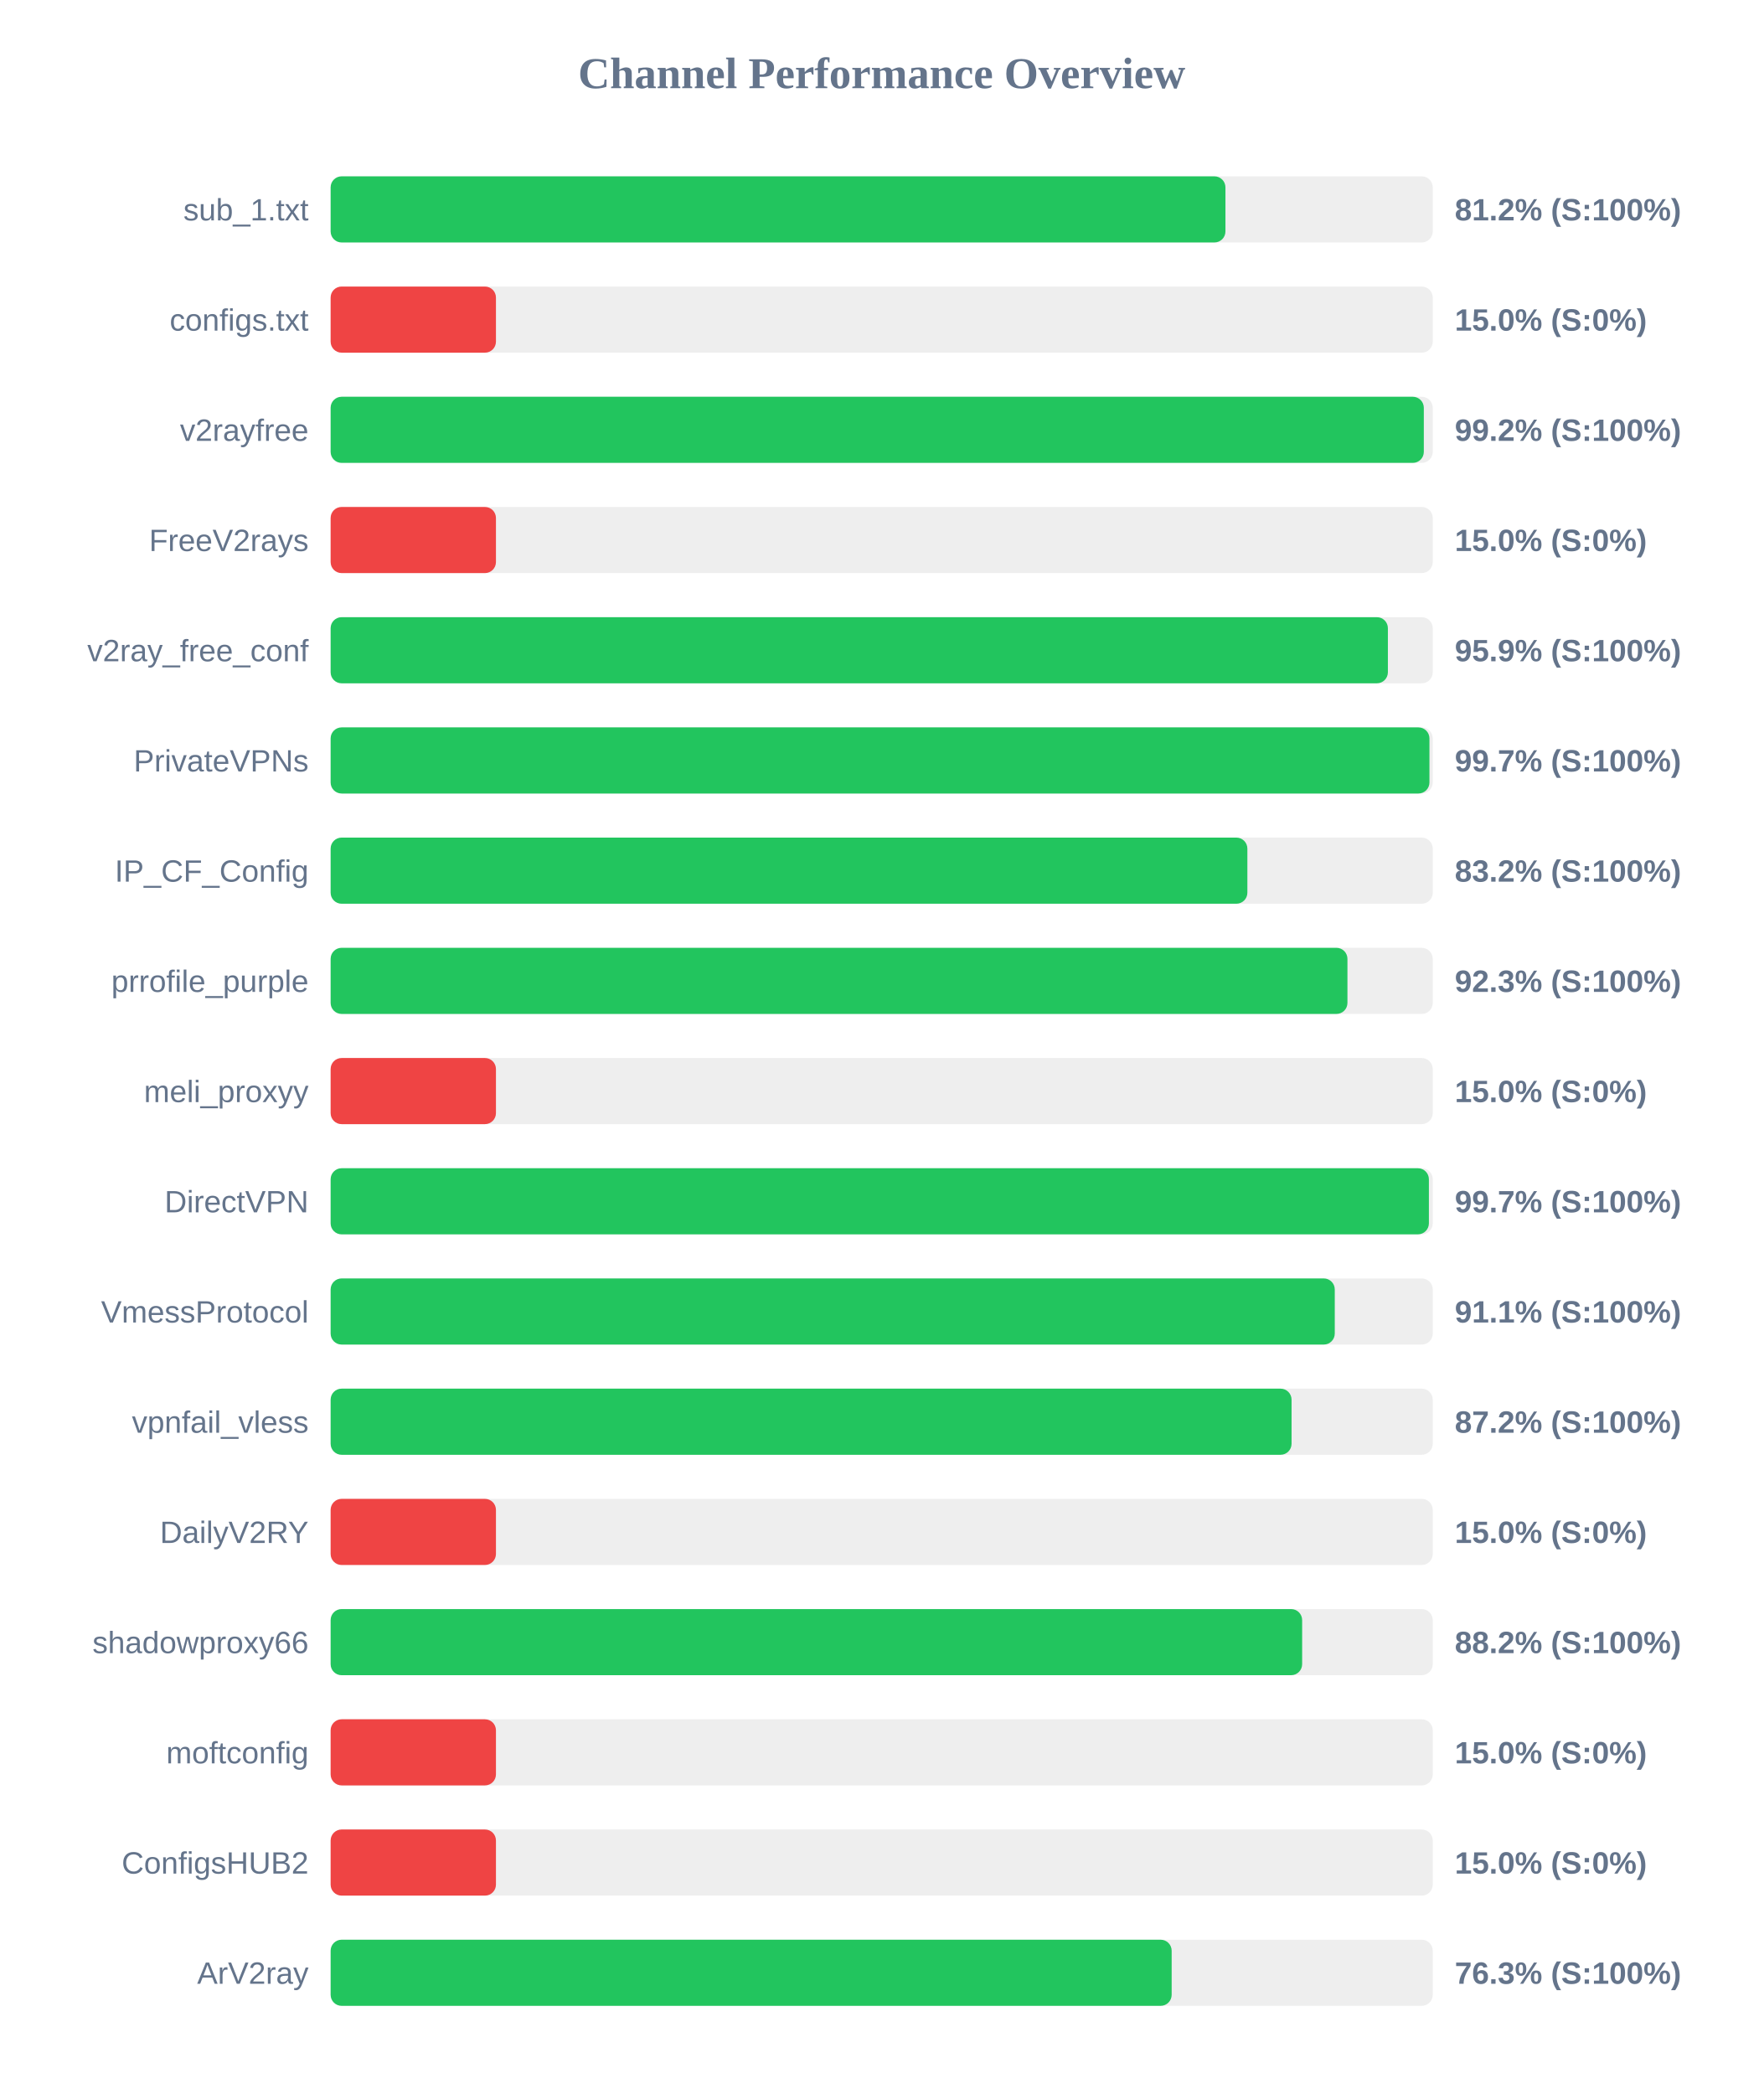
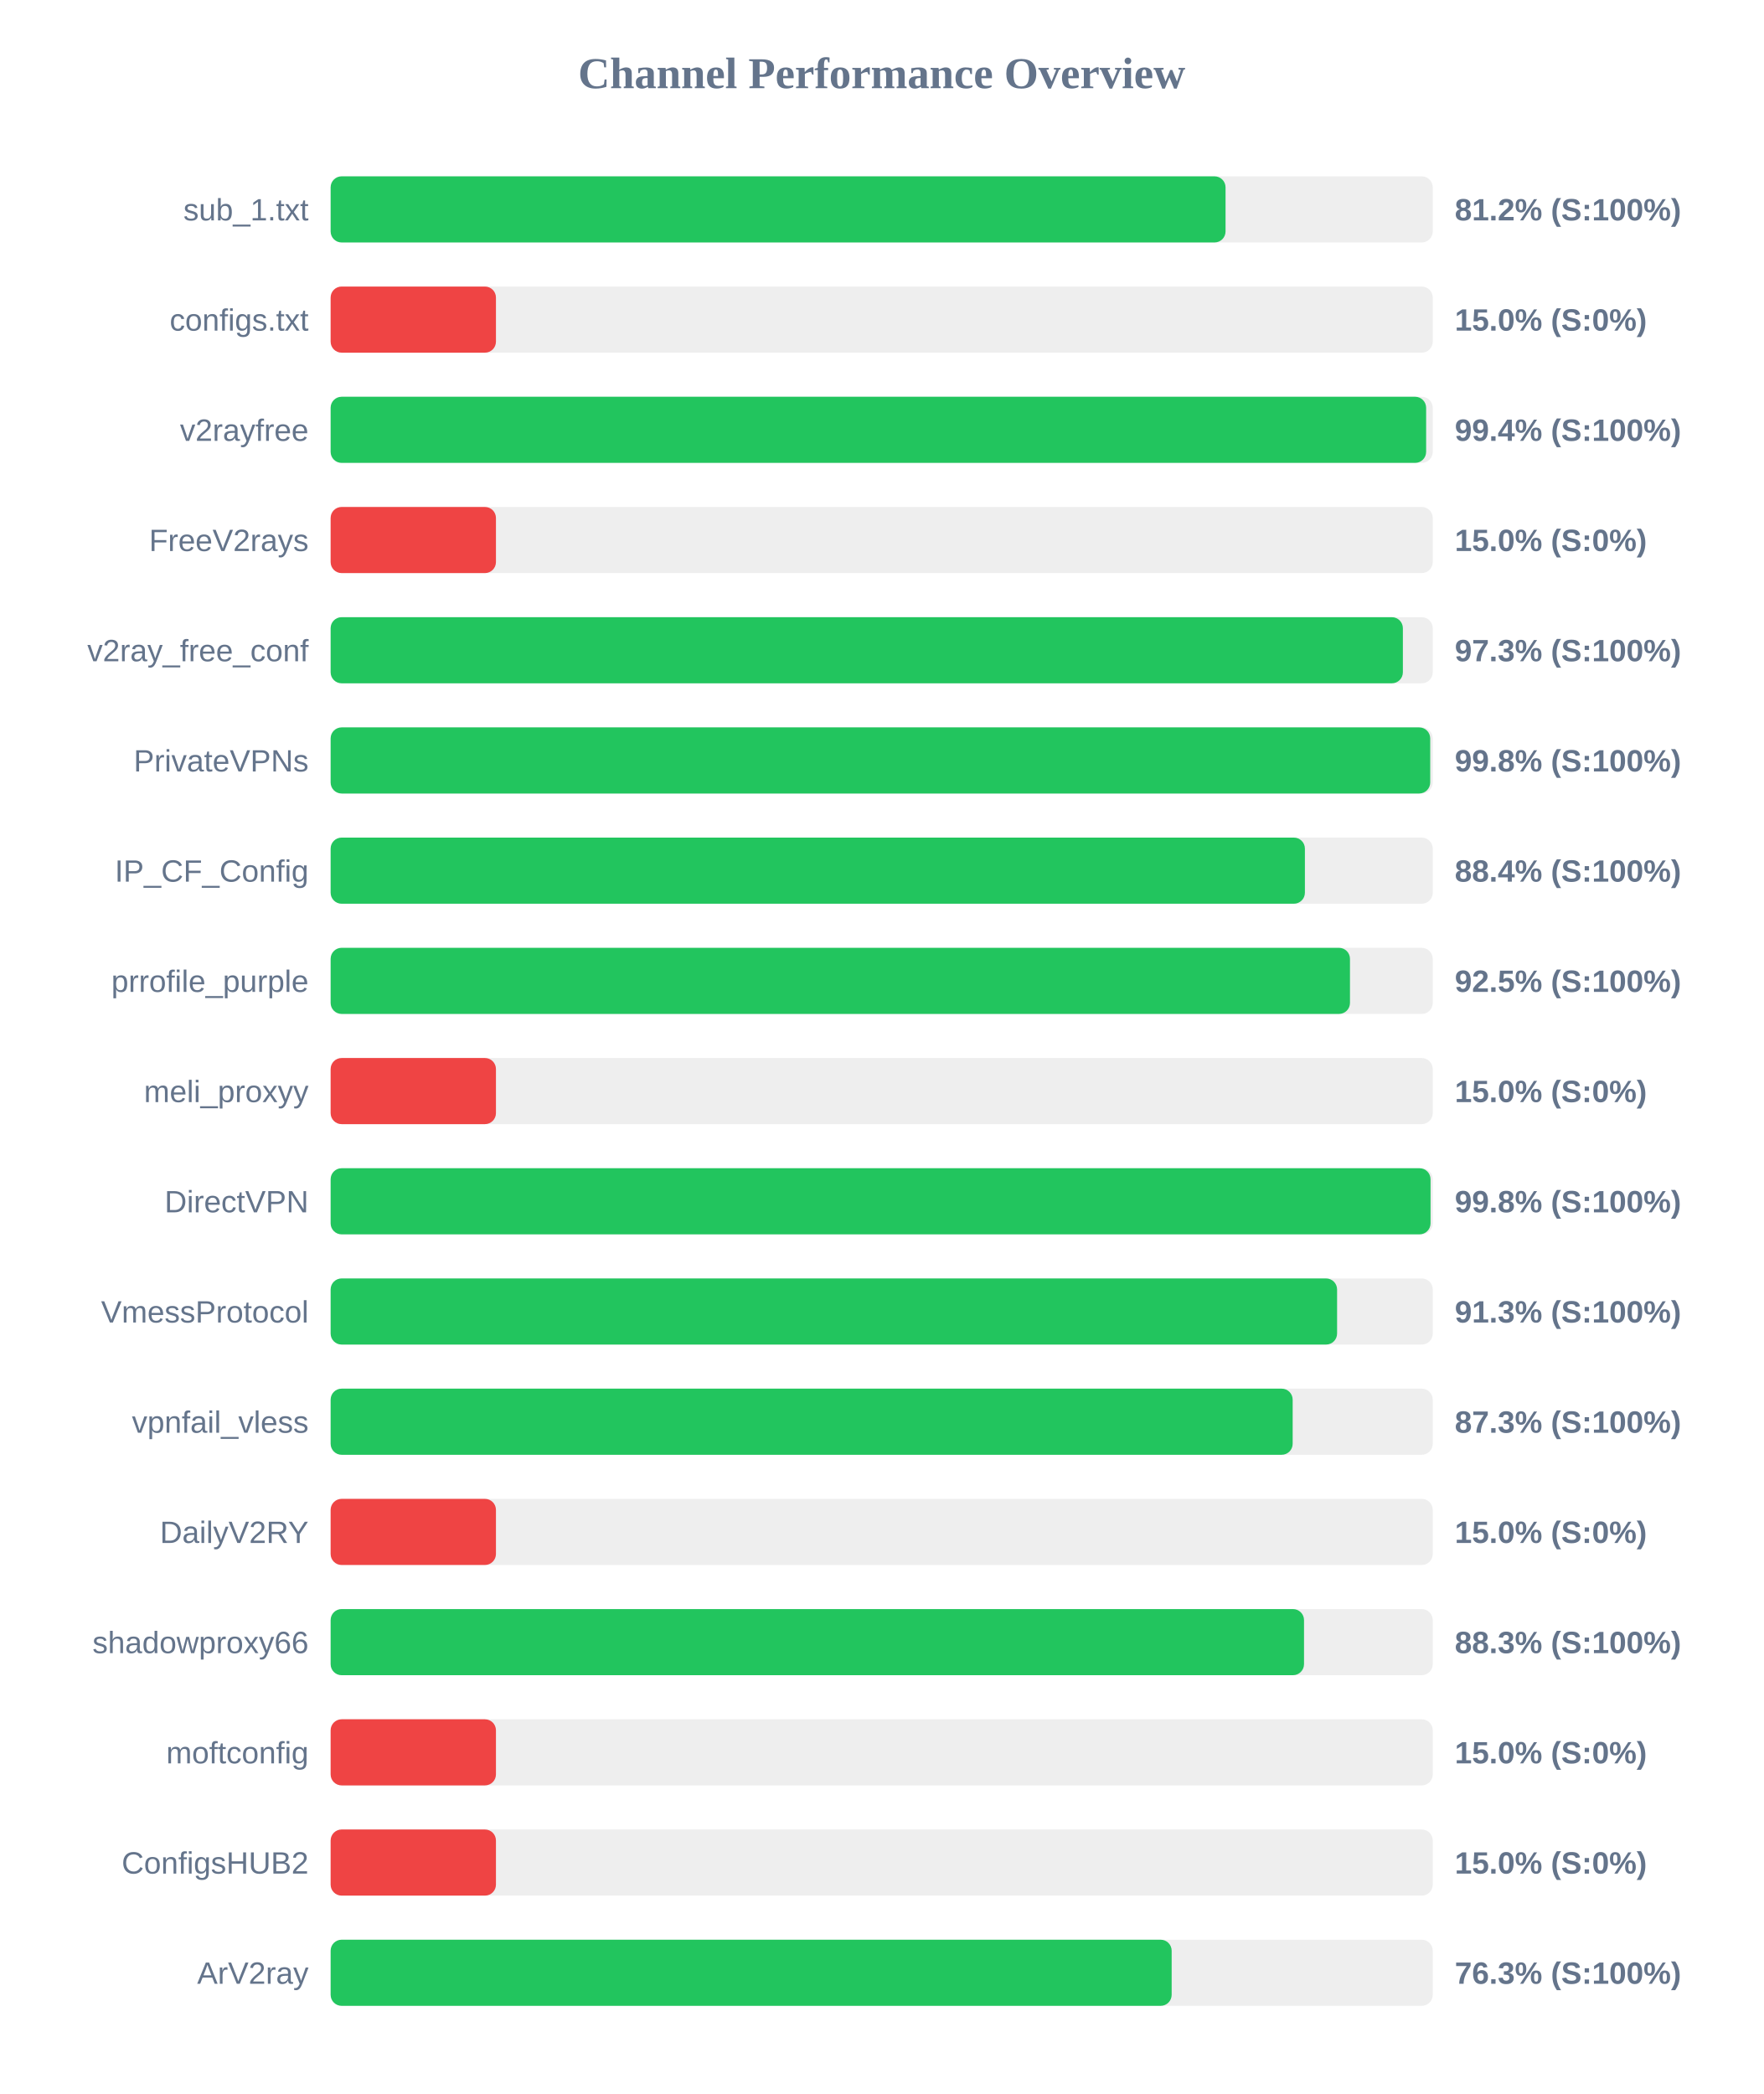
<svg xmlns="http://www.w3.org/2000/svg" width="800" height="950" version="1.1">
  <style>
        .row { font: 14px Arial; fill: #64748b; }
        .score { font: bold 14px Arial; fill: #64748b; }
    </style>
  <text x="400" y="40" text-anchor="middle" font-size="20px" font-weight="bold" fill="#64748b">Channel Performance Overview</text>
  <rect x="150" y="80" width="500" height="30" fill="#eee" rx="5" />
-   <rect x="150" y="80" width="405.95" height="30" fill="#22c55e" rx="5" />
+   <rect x="150" y="80" width="406.0" height="30" fill="#22c55e" rx="5" />
  <text x="140" y="100" text-anchor="end" class="row">sub_1.txt</text>
  <text x="660" y="100" text-anchor="start" class="score">81.2% (S:100%)</text>
  <rect x="150" y="130" width="500" height="30" fill="#eee" rx="5" />
  <rect x="150" y="130" width="75.0" height="30" fill="#ef4444" rx="5" />
  <text x="140" y="150" text-anchor="end" class="row">configs.txt</text>
  <text x="660" y="150" text-anchor="start" class="score">15.0% (S:0%)</text>
  <rect x="150" y="180" width="500" height="30" fill="#eee" rx="5" />
-   <rect x="150" y="180" width="495.95" height="30" fill="#22c55e" rx="5" />
+   <rect x="150" y="180" width="497.0" height="30" fill="#22c55e" rx="5" />
  <text x="140" y="200" text-anchor="end" class="row">v2rayfree</text>
-   <text x="660" y="200" text-anchor="start" class="score">99.2% (S:100%)</text>
+   <text x="660" y="200" text-anchor="start" class="score">99.4% (S:100%)</text>
  <rect x="150" y="230" width="500" height="30" fill="#eee" rx="5" />
  <rect x="150" y="230" width="75.0" height="30" fill="#ef4444" rx="5" />
  <text x="140" y="250" text-anchor="end" class="row">FreeV2rays</text>
  <text x="660" y="250" text-anchor="start" class="score">15.0% (S:0%)</text>
  <rect x="150" y="280" width="500" height="30" fill="#eee" rx="5" />
-   <rect x="150" y="280" width="479.65" height="30" fill="#22c55e" rx="5" />
+   <rect x="150" y="280" width="486.45" height="30" fill="#22c55e" rx="5" />
  <text x="140" y="300" text-anchor="end" class="row">v2ray_free_conf</text>
-   <text x="660" y="300" text-anchor="start" class="score">95.9% (S:100%)</text>
+   <text x="660" y="300" text-anchor="start" class="score">97.3% (S:100%)</text>
  <rect x="150" y="330" width="500" height="30" fill="#eee" rx="5" />
-   <rect x="150" y="330" width="498.5" height="30" fill="#22c55e" rx="5" />
+   <rect x="150" y="330" width="498.85" height="30" fill="#22c55e" rx="5" />
  <text x="140" y="350" text-anchor="end" class="row">PrivateVPNs</text>
-   <text x="660" y="350" text-anchor="start" class="score">99.7% (S:100%)</text>
+   <text x="660" y="350" text-anchor="start" class="score">99.8% (S:100%)</text>
  <rect x="150" y="380" width="500" height="30" fill="#eee" rx="5" />
-   <rect x="150" y="380" width="415.9" height="30" fill="#22c55e" rx="5" />
+   <rect x="150" y="380" width="442.0" height="30" fill="#22c55e" rx="5" />
  <text x="140" y="400" text-anchor="end" class="row">IP_CF_Config</text>
-   <text x="660" y="400" text-anchor="start" class="score">83.2% (S:100%)</text>
+   <text x="660" y="400" text-anchor="start" class="score">88.4% (S:100%)</text>
  <rect x="150" y="430" width="500" height="30" fill="#eee" rx="5" />
-   <rect x="150" y="430" width="461.3" height="30" fill="#22c55e" rx="5" />
+   <rect x="150" y="430" width="462.45" height="30" fill="#22c55e" rx="5" />
  <text x="140" y="450" text-anchor="end" class="row">prrofile_purple</text>
-   <text x="660" y="450" text-anchor="start" class="score">92.3% (S:100%)</text>
+   <text x="660" y="450" text-anchor="start" class="score">92.5% (S:100%)</text>
  <rect x="150" y="480" width="500" height="30" fill="#eee" rx="5" />
  <rect x="150" y="480" width="75.0" height="30" fill="#ef4444" rx="5" />
  <text x="140" y="500" text-anchor="end" class="row">meli_proxyy</text>
  <text x="660" y="500" text-anchor="start" class="score">15.0% (S:0%)</text>
  <rect x="150" y="530" width="500" height="30" fill="#eee" rx="5" />
-   <rect x="150" y="530" width="498.25" height="30" fill="#22c55e" rx="5" />
+   <rect x="150" y="530" width="499.0" height="30" fill="#22c55e" rx="5" />
  <text x="140" y="550" text-anchor="end" class="row">DirectVPN</text>
-   <text x="660" y="550" text-anchor="start" class="score">99.7% (S:100%)</text>
+   <text x="660" y="550" text-anchor="start" class="score">99.8% (S:100%)</text>
  <rect x="150" y="580" width="500" height="30" fill="#eee" rx="5" />
-   <rect x="150" y="580" width="455.55" height="30" fill="#22c55e" rx="5" />
+   <rect x="150" y="580" width="456.6" height="30" fill="#22c55e" rx="5" />
  <text x="140" y="600" text-anchor="end" class="row">VmessProtocol</text>
-   <text x="660" y="600" text-anchor="start" class="score">91.1% (S:100%)</text>
+   <text x="660" y="600" text-anchor="start" class="score">91.3% (S:100%)</text>
  <rect x="150" y="630" width="500" height="30" fill="#eee" rx="5" />
-   <rect x="150" y="630" width="435.95" height="30" fill="#22c55e" rx="5" />
+   <rect x="150" y="630" width="436.45" height="30" fill="#22c55e" rx="5" />
  <text x="140" y="650" text-anchor="end" class="row">vpnfail_vless</text>
-   <text x="660" y="650" text-anchor="start" class="score">87.2% (S:100%)</text>
+   <text x="660" y="650" text-anchor="start" class="score">87.3% (S:100%)</text>
  <rect x="150" y="680" width="500" height="30" fill="#eee" rx="5" />
  <rect x="150" y="680" width="75.0" height="30" fill="#ef4444" rx="5" />
  <text x="140" y="700" text-anchor="end" class="row">DailyV2RY</text>
  <text x="660" y="700" text-anchor="start" class="score">15.0% (S:0%)</text>
  <rect x="150" y="730" width="500" height="30" fill="#eee" rx="5" />
-   <rect x="150" y="730" width="440.75" height="30" fill="#22c55e" rx="5" />
+   <rect x="150" y="730" width="441.6" height="30" fill="#22c55e" rx="5" />
  <text x="140" y="750" text-anchor="end" class="row">shadowproxy66</text>
-   <text x="660" y="750" text-anchor="start" class="score">88.2% (S:100%)</text>
+   <text x="660" y="750" text-anchor="start" class="score">88.3% (S:100%)</text>
  <rect x="150" y="780" width="500" height="30" fill="#eee" rx="5" />
  <rect x="150" y="780" width="75.0" height="30" fill="#ef4444" rx="5" />
  <text x="140" y="800" text-anchor="end" class="row">moftconfig</text>
  <text x="660" y="800" text-anchor="start" class="score">15.0% (S:0%)</text>
  <rect x="150" y="830" width="500" height="30" fill="#eee" rx="5" />
  <rect x="150" y="830" width="75.0" height="30" fill="#ef4444" rx="5" />
  <text x="140" y="850" text-anchor="end" class="row">ConfigsHUB2</text>
  <text x="660" y="850" text-anchor="start" class="score">15.0% (S:0%)</text>
  <rect x="150" y="880" width="500" height="30" fill="#eee" rx="5" />
  <rect x="150" y="880" width="381.55" height="30" fill="#22c55e" rx="5" />
  <text x="140" y="900" text-anchor="end" class="row">ArV2ray</text>
  <text x="660" y="900" text-anchor="start" class="score">76.3% (S:100%)</text>
</svg>
